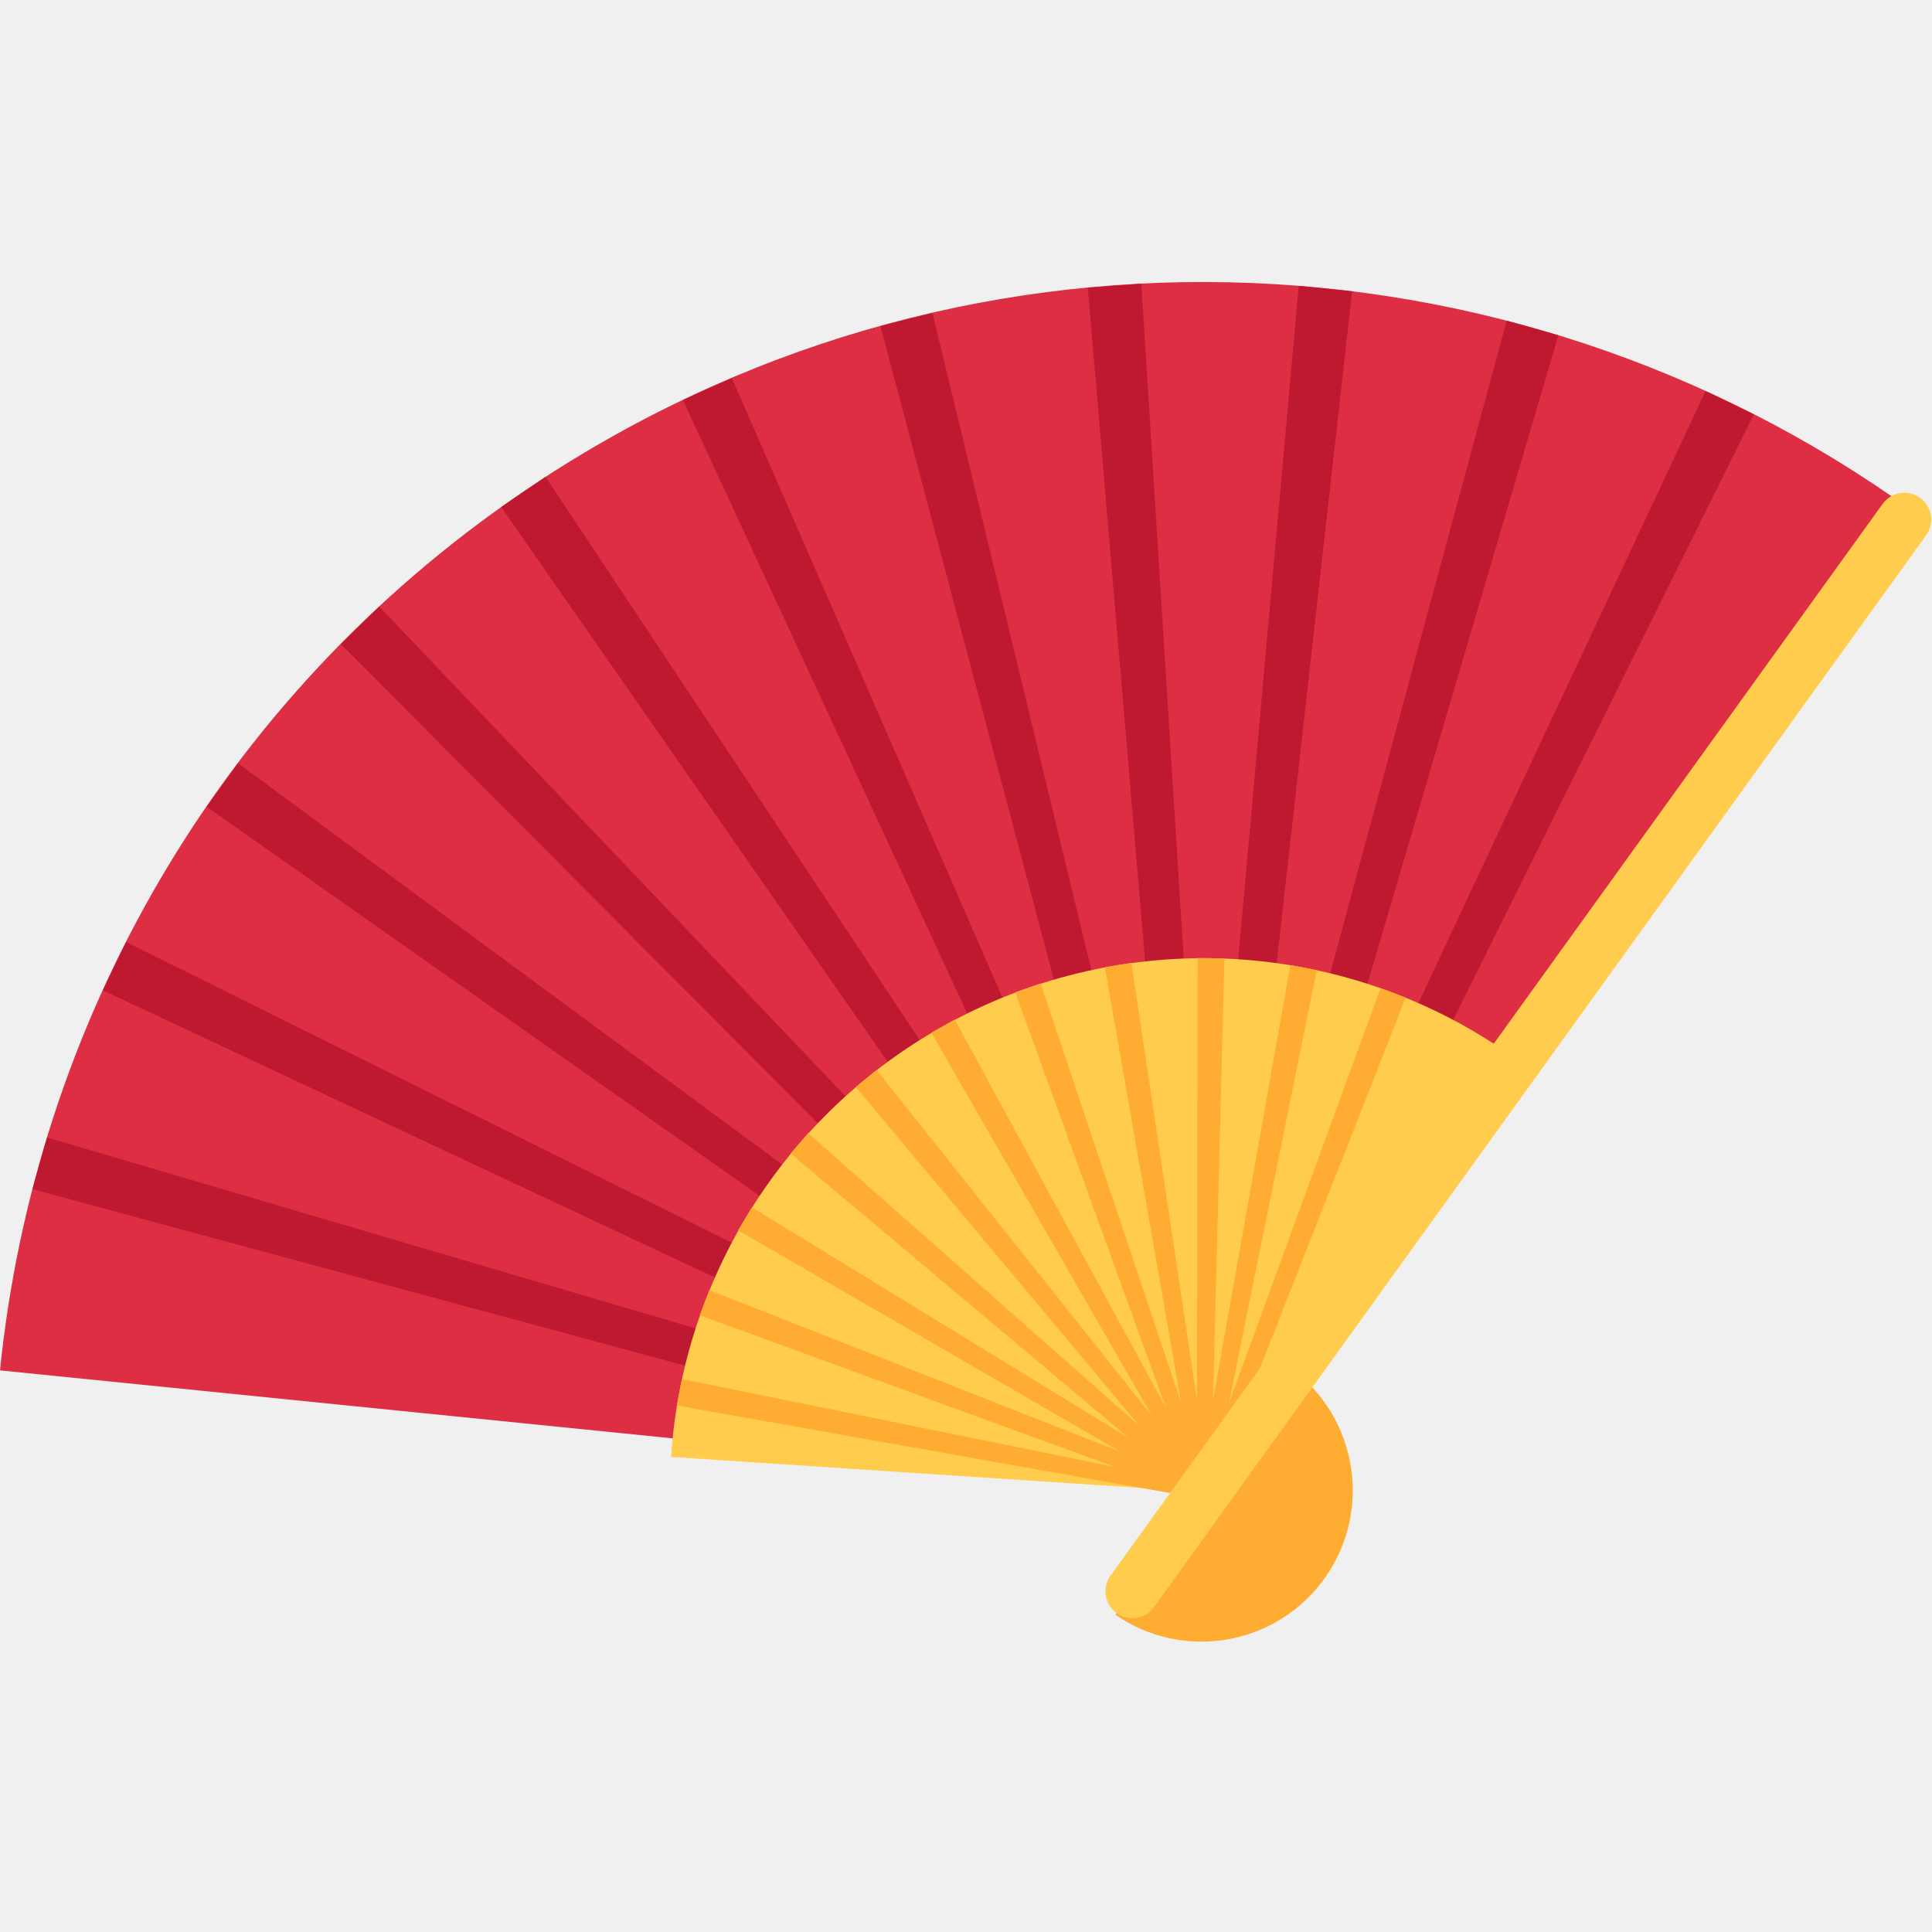
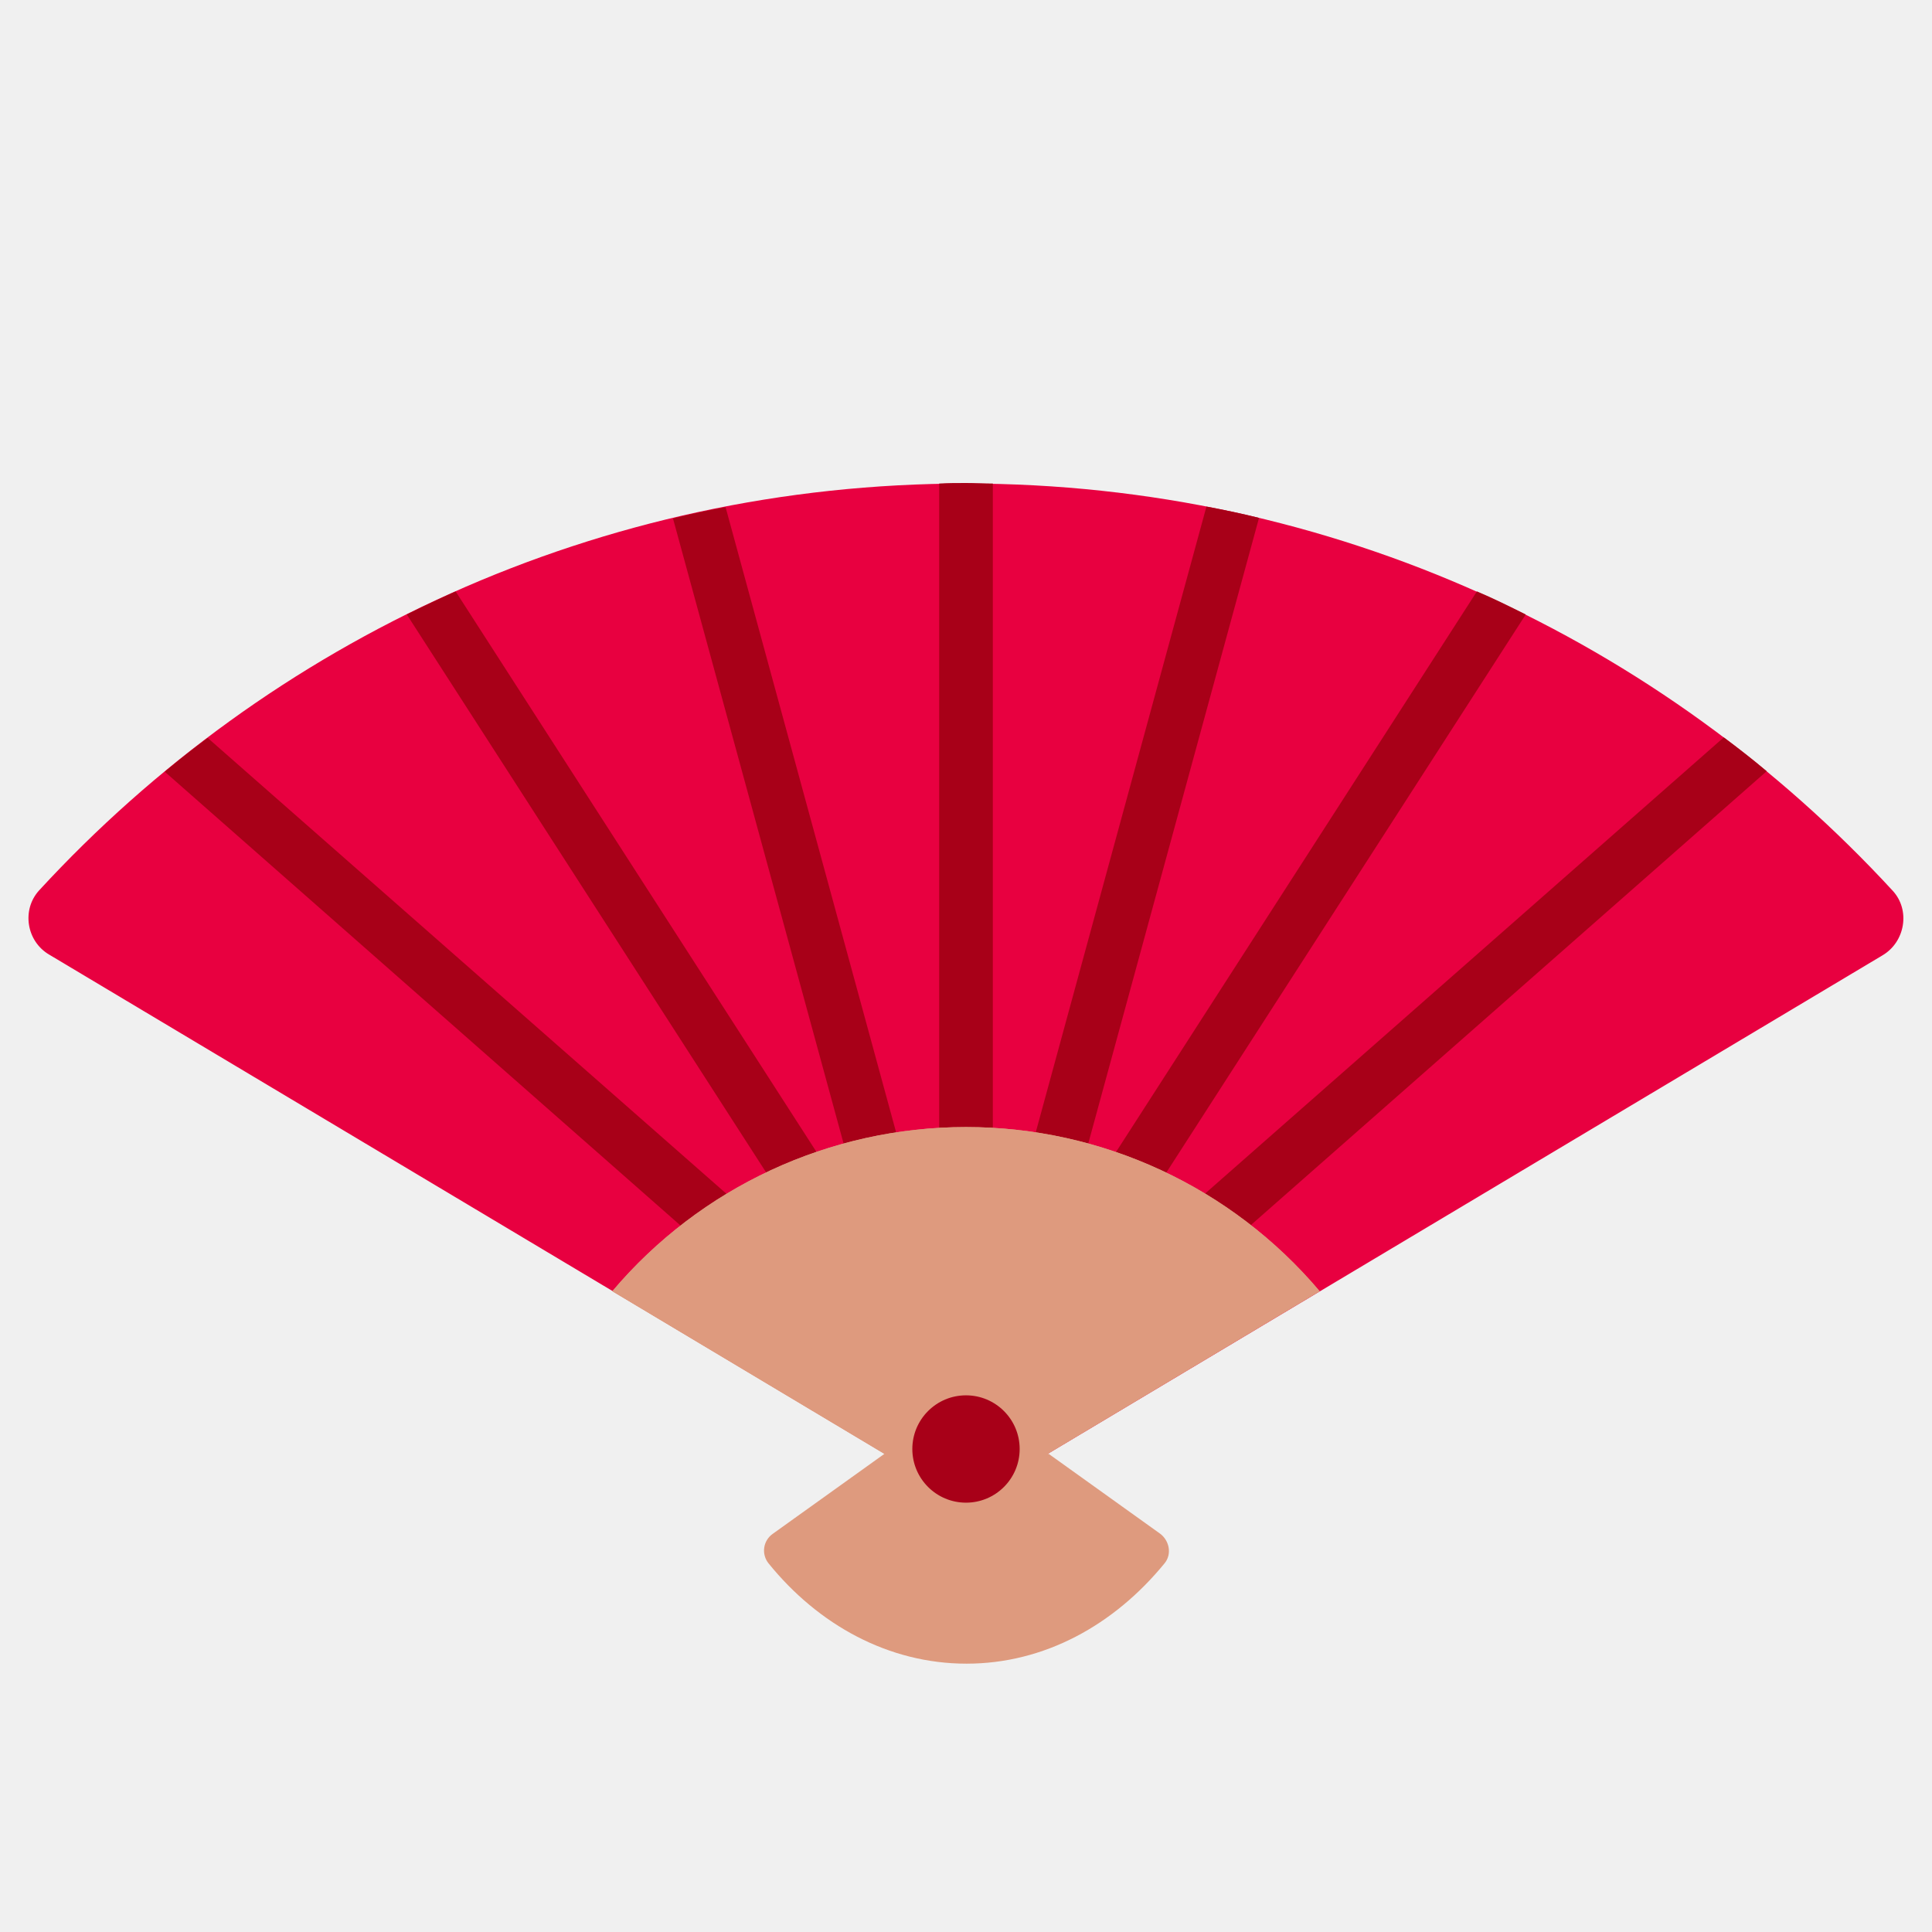
<svg xmlns="http://www.w3.org/2000/svg" viewBox="0 0 36 36">
- 	these colors were just silly before, way too desaturated.
- 	I changed them to red/deepred and orange/yellow
- 	see JapaneseDolls - it uses Yellow for the fans too
- 	<path fill="#FFAC33" d="M 22.431,27.802 l 1.647,-2.286 a 2.818,2.818 0 01 -3.294,4.572 l 1.647,-2.286 Z" />
-   <g>
-     <path fill="#DD2E44" d="M 22.431,27.802 l -22.431,-2.267 c 0.649,-6.397 4.017,-12.473 9.749,-16.373 c 8.055,-5.48 18.392,-5.039 25.864,0.343 l -13.182,18.297 Z" />
-     <path fill="#be1931" d="M 22.656,27.911 l -0.334,0.116 l -20.405,-9.574 l 0.434,-0.9 l 17.258,8.568 l -15.757,-11.088 l 0.584,-0.811 l 15.507,11.435 l -13.592,-13.656 l 0.717,-0.698 l 13.286,13.955 l -11.015,-15.809 l 0.827,-0.563 l 10.661,16.049 l -8.102,-17.481 l 0.912,-0.41 l 7.712,17.657 l -4.943,-18.623 l 0.969,-0.246 l 4.529,18.728 l -1.634,-19.198 l 0.997,-0.074 l 1.208,19.229 l 1.725,-19.19 l 0.995,0.101 l -2.15,19.147 l 5.03,-18.599 l 0.963,0.272 l -5.442,18.482 l 8.184,-17.442 l 0.9,0.434 l -10.024,20.189 Z" />
-     <path fill="#be1931" d="M 0.605,22.158 l 0.272,-0.963 l 12.095,3.561 c -0.074,0.229 -0.134,0.461 -0.191,0.695 l -12.176,-3.293 Z" />
+   <path fill="#e80040" d="M 18,28 v-0.01 l -17.08,-10.2 c -0.43,-0.25 -0.52,-0.84 -0.19,-1.2 c 4.29,-4.66 10.43,-7.58 17.27,-7.58 s 12.98,2.93 17.27,7.59 c 0.33,0.36 0.23,0.95 -0.19,1.2 l -17.08,10.2 Z" />
+   <g fill="#a80018">
+     <path d=" M 16.75,25.07  L 16.74,25.08  L 17.22,26.83  L 3.07,14.38  C 3.33,14.16 3.6,13.95 3.87,13.75  L 15.83,24.26  L 16.75,25.07  Z" />
+     <path d=" M 16.17,22.95  L 16.75,25.07  L 15.83,24.26  L 7.58,11.45  C 7.88,11.3 8.18,11.16 8.49,11.02  L 16.17,22.95  Z" />
+     <path d=" M 18.44,27.47  L 18.5,27.7  L 18,28  L 17.46,27.68  L 17.36,27.3  L 17.33,27.21  L 17.23,26.86  L 17.23,26.83  L 16.75,25.08  L 16.17,22.96  L 12.54,9.66  C 12.86,9.58 13.19,9.51 13.52,9.45  L 17.5,24.04  L 17.97,25.75  L 18.11,26.28  L 18.44,27.47  Z" />
+     <path d=" M 18,25.79  L 17.97,25.74  L 17.5,24.03  L 17.5,9.01  C 17.67,9 17.83,9 18,9  C 18.17,9 18.33,9.01 18.5,9.01  L 18.5,24.03  L 18.03,25.74  L 18,25.79  Z" />
+     <path d=" M 19.25,25.07  L 18.76,26.82  L 18.76,26.85  L 18.56,26.67  L 18.01,25.81  L 18.03,25.74  L 18.5,24.03  L 22.48,9.44  C 22.81,9.5 23.14,9.57 23.46,9.65  L 19.83,22.95  L 19.25,25.07  Z" />
+     <path d=" M 20.18,24.26  L 19.26,25.07  L 19.84,22.95  L 27.52,11.02  C 27.83,11.15 28.13,11.3 28.43,11.45  L 20.18,24.26  Z" />
+     <path d=" M 18.77,26.82  L 18.77,26.81  L 19.25,25.06  L 20.17,24.25  L 32.12,13.74  C 32.39,13.94 32.66,14.15 32.92,14.37  L 18.77,26.82  Z" />
  </g>
-   <g>
-     <path fill="#FFCC4D" d="M 22.431,27.802 l -9.927,-0.654 a 9.951,9.951 0 01 15.743,-7.419 l -5.816,8.073 Z" />
-     <path fill="#FFAC33" d="M 22.551,27.848 l -0.144,0.08 l -9.795,-1.739 l 0.093,-0.492 l 8.077,1.639 l -7.742,-2.828 l 0.178,-0.468 l 7.67,3.017 l -7.134,-4.131 l 0.256,-0.429 l 7.031,4.303 l -6.309,-5.306 l 0.327,-0.379 l 6.177,5.459 l -5.29,-6.32 l 0.387,-0.316 l 5.134,6.447 l -4.112,-7.142 l 0.436,-0.245 l 3.937,7.242 l -2.81,-7.751 l 0.472,-0.164 l 2.62,7.816 l -1.422,-8.12 l 0.494,-0.08 l 1.223,8.152 l 0.01,-8.242 l 0.5,0.007 l -0.212,8.239 l 1.441,-8.114 l 0.492,0.093 l -1.639,8.077 l 2.828,-7.742 l 0.468,0.178 l -3.642,9.259 Z" />
-     <path d="M 35.485,9.682 l -14.386,19.97" stroke-width="1" stroke-linecap="round" fill="none" stroke="#FFCC4D" />
-   </g>
+   <path fill="#de9a7e" d="M 18,28 l -6.59,-3.94 a 8.628,8.628 0 01 13.18,0 l -6.59,3.94 Z" />
+   <path fill="#fff" d="M 12.19,23.95 c 1.53,-1.56 3.62,-2.45 5.81,-2.45 s 4.28,0.88 5.81,2.45 l -5.81,3.47 l -5.81,-3.47 Z" />
+   <path fill="#de9a7e" d="M 19.52,27.09 h0.02 l 2.08,1.49 c 0.17,0.13 0.22,0.38 0.08,0.55 c -0.94,1.15 -2.24,1.87 -3.69,1.87 s -2.76,-0.72 -3.69,-1.87 a 0.38,0.38 0 01 0.08,-0.55 l 2.08,-1.49 l -5.07,-3.03 a 8.628,8.628 0 01 13.18,0 l -5.07,3.03 Z" />
+   <path fill="#de9a7e" d="M 22.99,23.86 l -3.4,2.03 c -0.1,-0.15 -0.22,-0.28 -0.35,-0.4 l 1.83,-2.84 c 0.69,0.3 1.34,0.71 1.92,1.21 Z" />
+   <path fill="#de9a7e" d="M 18.38,22.02 c 0.68,0.03 1.34,0.16 1.97,0.36 l -1.76,2.73 c -0.07,-0.02 -0.14,-0.04 -0.22,-0.06 v-3.03 h0.01 Z" />
+   <path fill="#de9a7e" d="M 17.63,22.02 v3.03 c -0.07,0.02 -0.15,0.03 -0.22,0.06 l -1.76,-2.73 c 0.63,-0.21 1.3,-0.33 1.97,-0.36 h0.01 Z" />
+   <path fill="#de9a7e" d="M 13.02,23.86 c 0.58,-0.5 1.23,-0.9 1.92,-1.21 l 1.83,2.84 c -0.13,0.12 -0.25,0.25 -0.35,0.4 l -3.4,-2.03 Z" />
+   <circle cx="18" cy="27" r="1" fill="#a80018" />
</svg>
